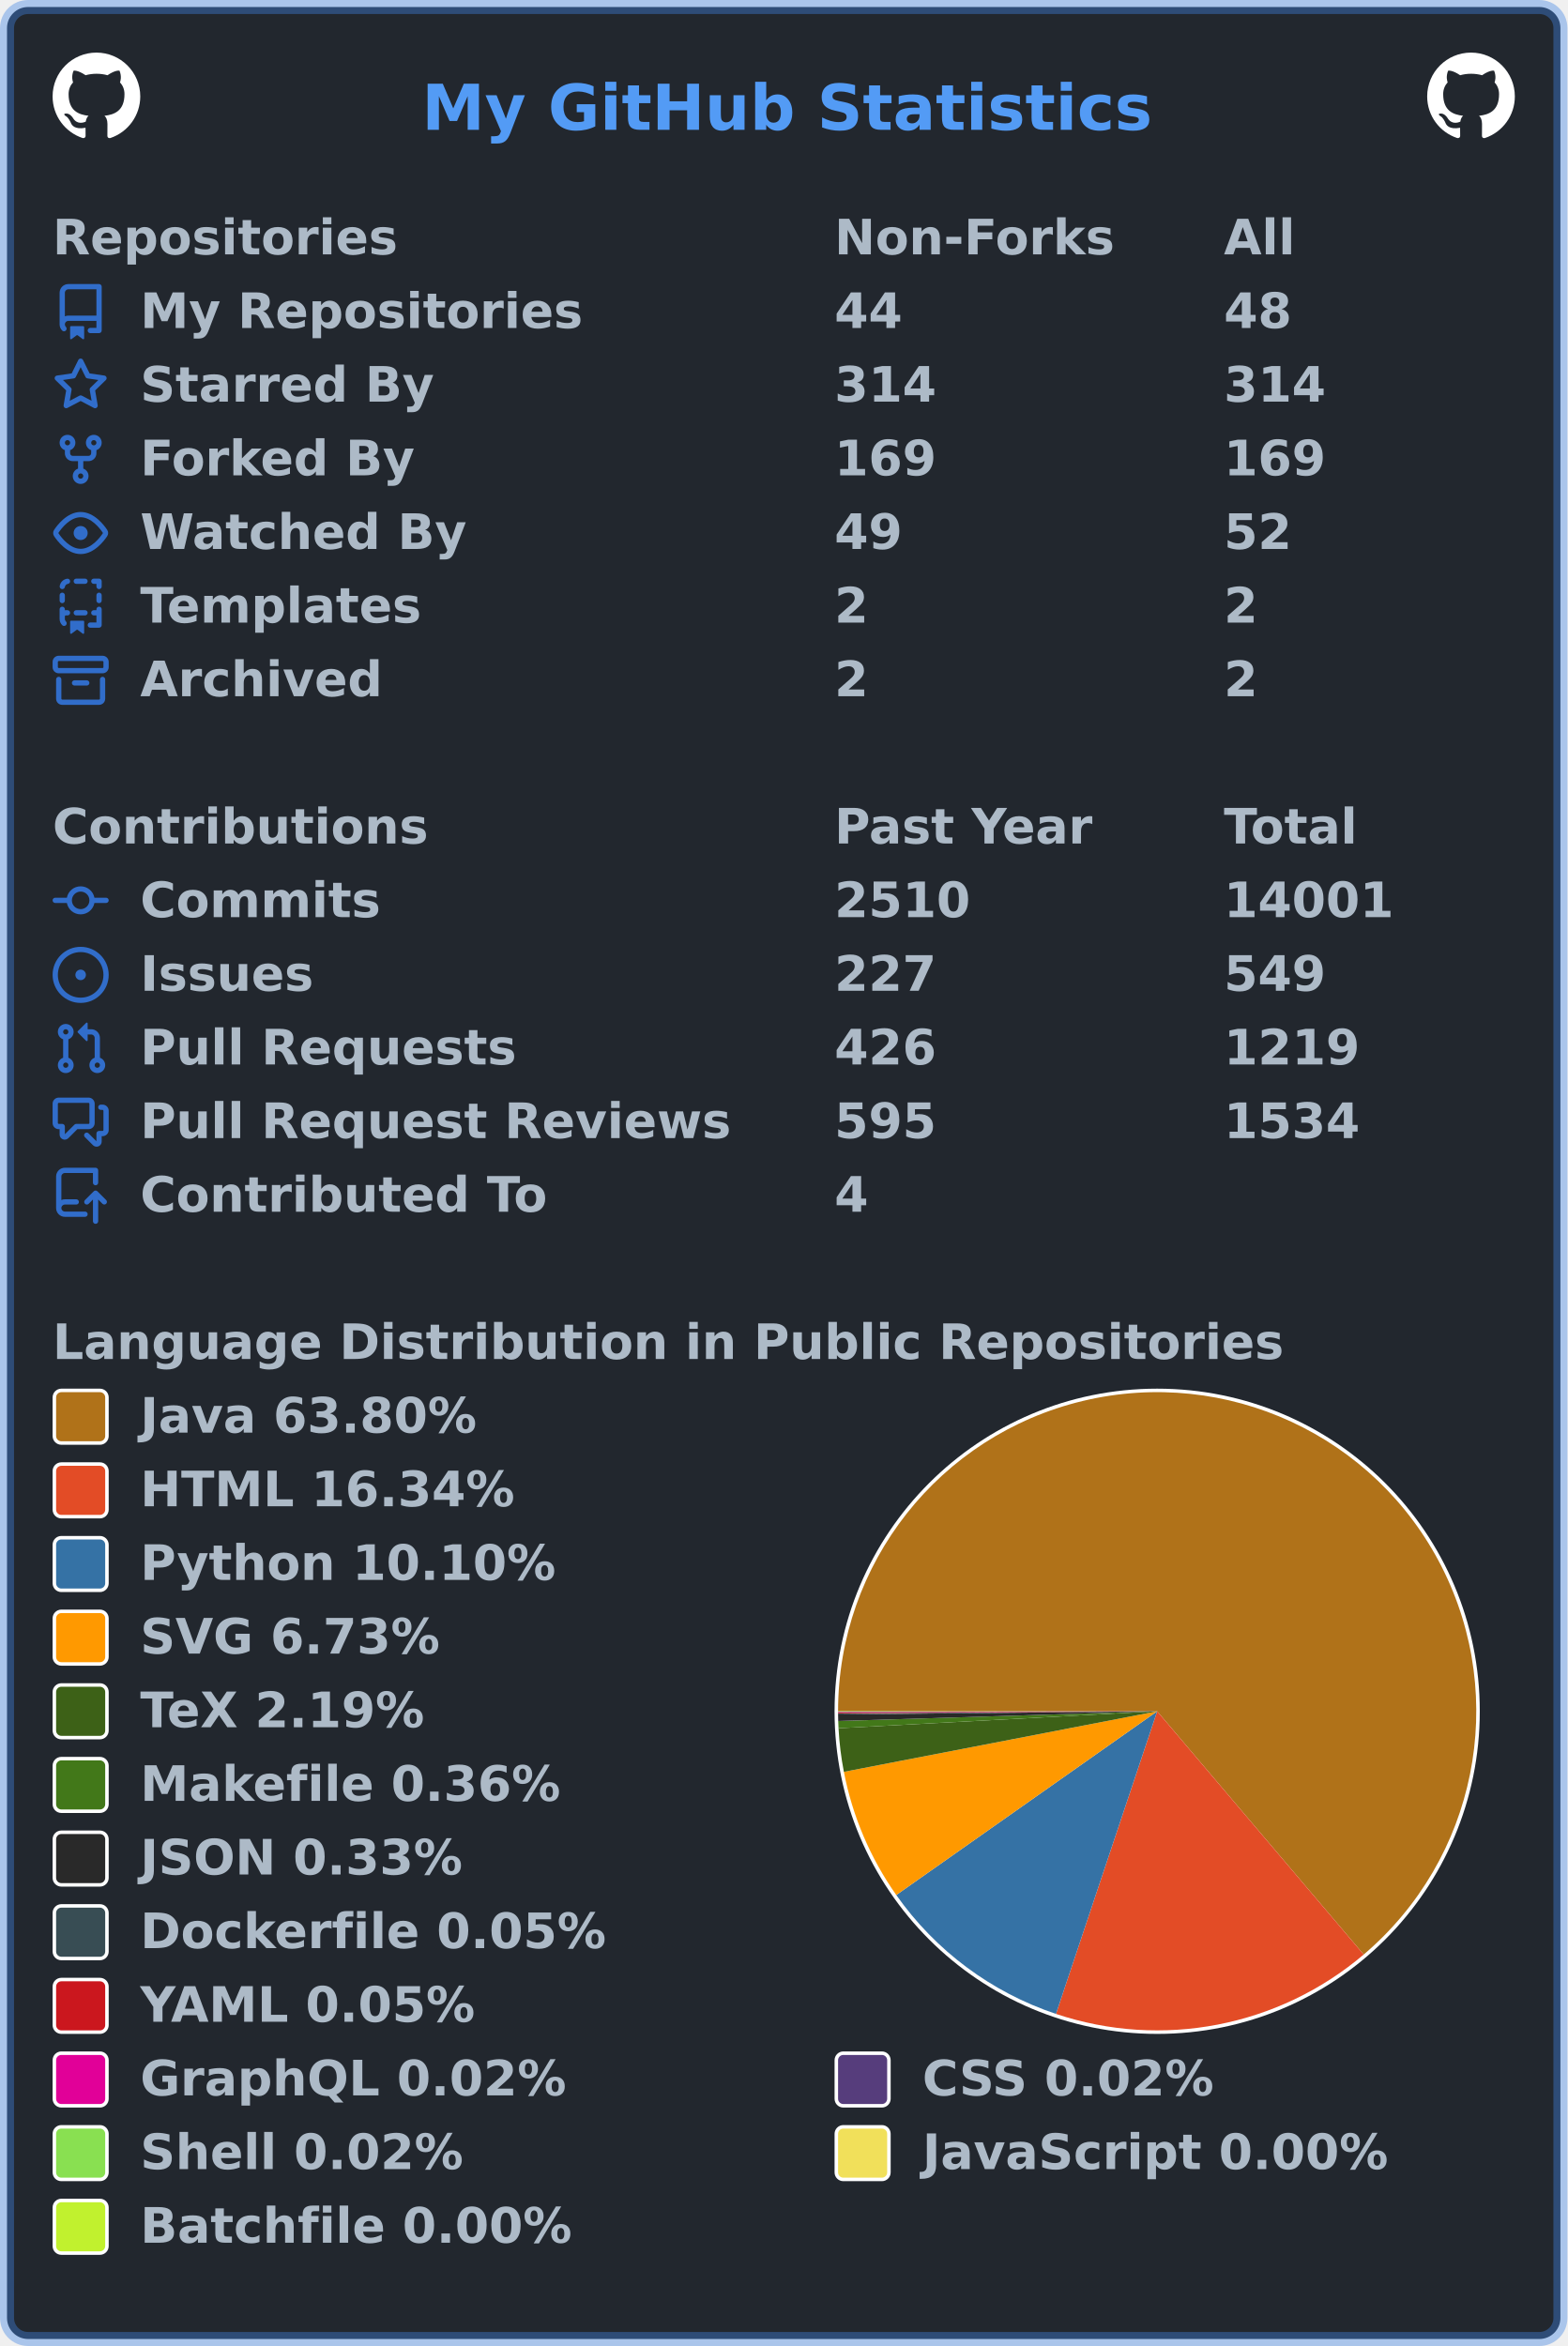
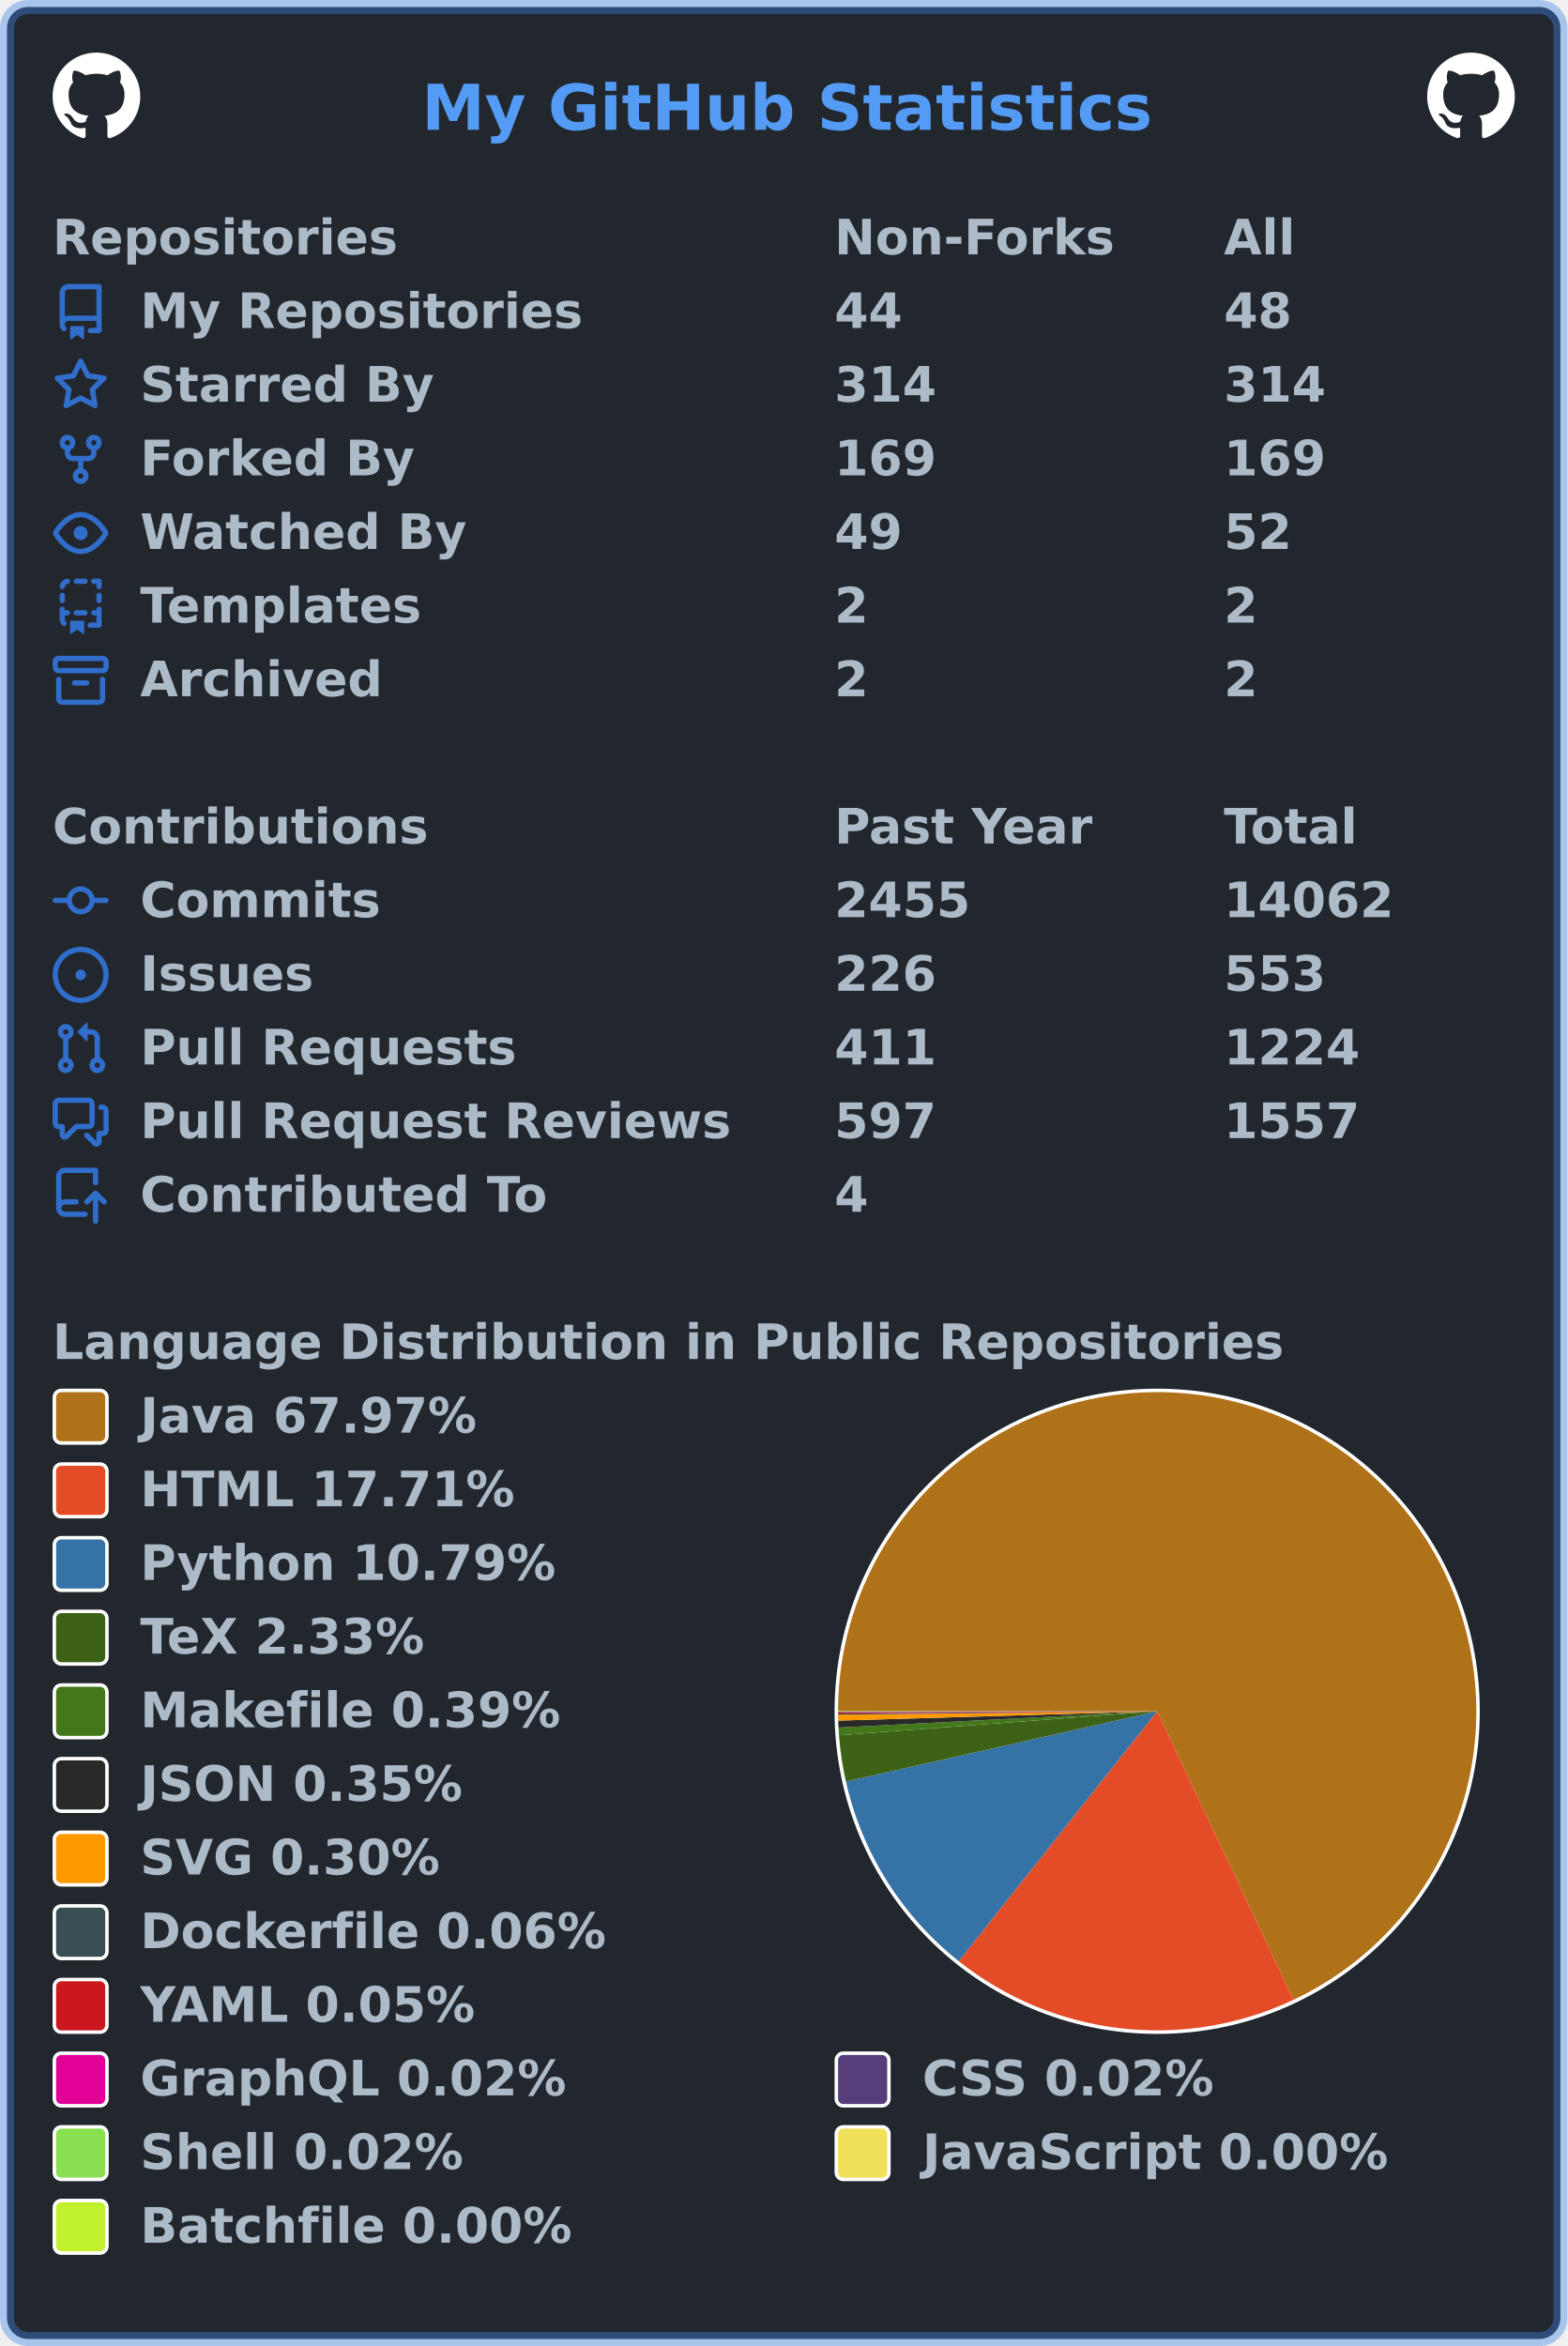
<svg xmlns="http://www.w3.org/2000/svg" width="447" height="669" viewBox="0 0 447 669" lang="en" xml:lang="en">
  <rect x="2" y="2" stroke-width="4" rx="6" width="443" height="665" stroke="rgba(65,132,228,0.4)" fill="#22272e" />
  <g font-weight="600" font-size="110pt" font-family="Verdana,Geneva,DejaVu Sans,sans-serif" text-rendering="geometricPrecision">
    <text x="978" y="301" lengthAdjust="spacingAndGlyphs" textLength="1671" transform="scale(0.123)" fill="#539bf5">My GitHub Statistics</text>
    <svg x="15" y="15" width="25" height="25" viewBox="0 0 16 16">
      <path fill="#ffffff" fill-rule="evenodd" d="M8 0C3.58 0 0 3.58 0 8c0 3.54 2.29 6.53 5.47 7.59.4.07.55-.17.55-.38 0-.19-.01-.82-.01-1.49-2.01.37-2.53-.49-2.69-.94-.09-.23-.48-.94-.82-1.13-.28-.15-.68-.52-.01-.53.63-.01 1.08.58 1.23.82.72 1.21 1.87.87 2.33.66.07-.52.28-.87.51-1.07-1.78-.2-3.64-.89-3.64-3.95 0-.87.31-1.59.82-2.15-.08-.2-.36-1.02.08-2.12 0 0 .67-.21 2.2.82.64-.18 1.32-.27 2-.27.68 0 1.36.09 2 .27 1.53-1.04 2.2-.82 2.2-.82.44 1.1.16 1.92.08 2.12.51.56.82 1.27.82 2.15 0 3.07-1.87 3.75-3.65 3.95.29.25.54.73.54 1.48 0 1.07-.01 1.93-.01 2.2 0 .21.15.46.55.38A8.013 8.013 0 0016 8c0-4.42-3.58-8-8-8z" />
    </svg>
    <svg x="407" y="15" width="25" height="25" viewBox="0 0 16 16">
      <path fill="#ffffff" fill-rule="evenodd" d="M8 0C3.58 0 0 3.58 0 8c0 3.54 2.29 6.53 5.47 7.59.4.07.55-.17.55-.38 0-.19-.01-.82-.01-1.49-2.01.37-2.53-.49-2.69-.94-.09-.23-.48-.94-.82-1.13-.28-.15-.68-.52-.01-.53.63-.01 1.08.58 1.23.82.72 1.21 1.87.87 2.33.66.07-.52.28-.87.51-1.07-1.78-.2-3.64-.89-3.64-3.95 0-.87.31-1.59.82-2.15-.08-.2-.36-1.02.08-2.12 0 0 .67-.21 2.2.82.64-.18 1.32-.27 2-.27.68 0 1.36.09 2 .27 1.53-1.04 2.2-.82 2.2-.82.44 1.1.16 1.92.08 2.12.51.56.82 1.27.82 2.15 0 3.07-1.87 3.75-3.65 3.95.29.25.54.73.54 1.48 0 1.07-.01 1.93-.01 2.2 0 .21.15.46.55.38A8.013 8.013 0 0016 8c0-4.42-3.58-8-8-8z" />
    </svg>
    <g transform="translate(0, 60)" fill="#adbac7">
      <g transform="translate(15, 0)">
        <g transform="scale(0.095)">
          <text x="0" y="132" textLength="1020" lengthAdjust="spacingAndGlyphs">Repositories</text>
          <text x="2347" y="132" textLength="832" lengthAdjust="spacingAndGlyphs">Non-Forks</text>
          <text x="3516" y="132" textLength="206" lengthAdjust="spacingAndGlyphs">All</text>
        </g>
      </g>
      <g transform="translate(15, 21)">
        <path fill="#316dca" fill-rule="evenodd" d="M2 2.5A2.5 2.5 0 014.5 0h8.75a.75.75 0 01.75.75v12.5a.75.75 0 01-.75.75h-2.5a.75.75 0 110-1.5h1.75v-2h-8a1 1 0 00-.714 1.7.75.75 0 01-1.072 1.05A2.495 2.495 0 012 11.5v-9zm10.5-1V9h-8c-.356 0-.694.074-1 .208V2.5a1 1 0 011-1h8zM5 12.25v3.25a.25.25 0 00.4.2l1.45-1.087a.25.25 0 01.3 0L8.6 15.7a.25.25 0 00.4-.2v-3.25a.25.25 0 00-.25-.25h-3.5a.25.25 0 00-.25.25z" />
        <g transform="scale(0.095)">
          <text lengthAdjust="spacingAndGlyphs" textLength="1312" x="263" y="132">My Repositories</text>
          <text lengthAdjust="spacingAndGlyphs" textLength="210" x="2347" y="132">44</text>
          <text lengthAdjust="spacingAndGlyphs" textLength="210" x="3516" y="132">48</text>
        </g>
      </g>
      <g transform="translate(15, 42)">
        <path fill="#316dca" fill-rule="evenodd" d="M8 .25a.75.75 0 01.673.418l1.882 3.815 4.21.612a.75.75 0 01.416 1.279l-3.046 2.97.719 4.192a.75.75 0 01-1.088.791L8 12.347l-3.766 1.98a.75.75 0 01-1.088-.79l.72-4.194L.818 6.374a.75.75 0 01.416-1.28l4.21-.611L7.327.668A.75.75 0 018 .25zm0 2.445L6.615 5.5a.75.75 0 01-.564.41l-3.097.45 2.24 2.184a.75.75 0 01.216.664l-.528 3.084 2.769-1.456a.75.75 0 01.698 0l2.77 1.456-.53-3.084a.75.75 0 01.216-.664l2.24-2.183-3.096-.45a.75.75 0 01-.564-.41L8 2.694v.001z" />
        <g transform="scale(0.095)">
          <text lengthAdjust="spacingAndGlyphs" textLength="874" x="263" y="132">Starred By</text>
          <text lengthAdjust="spacingAndGlyphs" textLength="315" x="2347" y="132">314</text>
          <text lengthAdjust="spacingAndGlyphs" textLength="315" x="3516" y="132">314</text>
        </g>
      </g>
      <g transform="translate(15, 63)">
        <path fill="#316dca" fill-rule="evenodd" d="M5 3.25a.75.75 0 11-1.5 0 .75.75 0 011.5 0zm0 2.122a2.25 2.25 0 10-1.5 0v.878A2.25 2.25 0 005.75 8.5h1.5v2.128a2.251 2.251 0 101.5 0V8.5h1.5a2.25 2.25 0 002.25-2.25v-.878a2.25 2.25 0 10-1.5 0v.878a.75.75 0 01-.75.75h-4.5A.75.75 0 015 6.25v-.878zm3.75 7.378a.75.75 0 11-1.5 0 .75.75 0 011.5 0zm3-8.75a.75.75 0 100-1.5.75.75 0 000 1.5z" />
        <g transform="scale(0.095)">
          <text lengthAdjust="spacingAndGlyphs" textLength="828" x="263" y="132">Forked By</text>
          <text lengthAdjust="spacingAndGlyphs" textLength="315" x="2347" y="132">169</text>
          <text lengthAdjust="spacingAndGlyphs" textLength="315" x="3516" y="132">169</text>
        </g>
      </g>
      <g transform="translate(15, 84)">
        <path fill="#316dca" fill-rule="evenodd" d="M1.679 7.932c.412-.621 1.242-1.75 2.366-2.717C5.175 4.242 6.527 3.5 8 3.5c1.473 0 2.824.742 3.955 1.715 1.124.967 1.954 2.096 2.366 2.717a.119.119 0 010 .136c-.412.621-1.242 1.75-2.366 2.717C10.825 11.758 9.473 12.5 8 12.5c-1.473 0-2.824-.742-3.955-1.715C2.92 9.818 2.09 8.69 1.679 8.068a.119.119 0 010-.136zM8 2c-1.981 0-3.67.992-4.933 2.078C1.797 5.169.88 6.423.43 7.1a1.619 1.619 0 000 1.798c.45.678 1.367 1.932 2.637 3.024C4.329 13.008 6.019 14 8 14c1.981 0 3.67-.992 4.933-2.078 1.27-1.091 2.187-2.345 2.637-3.023a1.619 1.619 0 000-1.798c-.45-.678-1.367-1.932-2.637-3.023C11.671 2.992 9.981 2 8 2zm0 8a2 2 0 100-4 2 2 0 000 4z" />
        <g transform="scale(0.095)">
          <text lengthAdjust="spacingAndGlyphs" textLength="993" x="263" y="132">Watched By</text>
          <text lengthAdjust="spacingAndGlyphs" textLength="210" x="2347" y="132">49</text>
          <text lengthAdjust="spacingAndGlyphs" textLength="210" x="3516" y="132">52</text>
        </g>
      </g>
      <g transform="translate(15, 105)">
        <path fill="#316dca" fill-rule="evenodd" d="M6 .75A.75.75 0 016.75 0h2.5a.75.75 0 010 1.5h-2.5A.75.75 0 016 .75zm5 0a.75.75 0 01.75-.75h1.5a.75.75 0 01.75.75v1.5a.75.75 0 01-1.5 0V1.5h-.75A.75.75 0 0111 .75zM4.992.662a.75.75 0 01-.636.848c-.436.063-.783.41-.846.846a.75.75 0 01-1.485-.212A2.501 2.501 0 014.144.025a.75.75 0 01.848.637zM2.75 4a.75.75 0 01.75.75v1.5a.75.75 0 01-1.5 0v-1.5A.75.75 0 012.75 4zm10.5 0a.75.75 0 01.75.75v1.5a.75.75 0 01-1.5 0v-1.5a.75.75 0 01.75-.75zM2.75 8a.75.75 0 01.75.75v.268A1.72 1.72 0 013.75 9h.5a.75.75 0 010 1.5h-.5a.25.25 0 00-.25.25v.75c0 .28.114.532.3.714a.75.75 0 01-1.05 1.072A2.495 2.495 0 012 11.5V8.75A.75.75 0 012.75 8zm10.5 0a.75.75 0 01.75.75v4.5a.75.75 0 01-.75.75h-2.5a.75.75 0 010-1.5h1.75v-2h-.75a.75.75 0 010-1.5h.75v-.25a.75.75 0 01.75-.75zM6 9.75A.75.75 0 016.75 9h2.5a.75.75 0 010 1.5h-2.5A.75.75 0 016 9.75zm-1 2.5v3.25a.25.25 0 00.4.2l1.45-1.087a.25.25 0 01.3 0L8.6 15.7a.25.25 0 00.4-.2v-3.25a.25.25 0 00-.25-.25h-3.5a.25.25 0 00-.25.25z" />
        <g transform="scale(0.095)">
          <text lengthAdjust="spacingAndGlyphs" textLength="868" x="263" y="132">Templates</text>
          <text lengthAdjust="spacingAndGlyphs" textLength="105" x="2347" y="132">2</text>
          <text lengthAdjust="spacingAndGlyphs" textLength="105" x="3516" y="132">2</text>
        </g>
      </g>
      <g transform="translate(15, 126)">
        <path fill="#316dca" fill-rule="evenodd" d="M1.75 2.5a.25.25 0 00-.25.25v1.5c0 .138.112.25.25.25h12.5a.25.25 0 00.25-.25v-1.5a.25.25 0 00-.25-.25H1.75zM0 2.75C0 1.784.784 1 1.75 1h12.5c.966 0 1.75.784 1.75 1.75v1.5A1.75 1.75 0 0114.25 6H1.75A1.75 1.75 0 010 4.25v-1.5zM1.75 7a.75.75 0 01.75.75v5.5c0 .138.112.25.25.25h10.5a.25.25 0 00.25-.25v-5.5a.75.75 0 111.5 0v5.5A1.75 1.75 0 0113.25 15H2.75A1.75 1.75 0 011 13.25v-5.5A.75.75 0 011.75 7zm4.5 1a.75.75 0 000 1.5h3.5a.75.75 0 100-1.5h-3.5z" />
        <g transform="scale(0.095)">
          <text lengthAdjust="spacingAndGlyphs" textLength="726" x="263" y="132">Archived</text>
          <text lengthAdjust="spacingAndGlyphs" textLength="105" x="2347" y="132">2</text>
          <text lengthAdjust="spacingAndGlyphs" textLength="105" x="3516" y="132">2</text>
        </g>
      </g>
    </g>
    <g transform="translate(0, 228)" fill="#adbac7">
      <g transform="translate(15, 0)">
        <g transform="scale(0.095)">
          <text x="0" y="132" textLength="1112" lengthAdjust="spacingAndGlyphs">Contributions</text>
          <text x="2347" y="132" textLength="774" lengthAdjust="spacingAndGlyphs">Past Year</text>
          <text x="3516" y="132" textLength="414" lengthAdjust="spacingAndGlyphs">Total</text>
        </g>
      </g>
      <g transform="translate(15, 21)">
        <path fill="#316dca" fill-rule="evenodd" d="M10.5 7.75a2.5 2.5 0 11-5 0 2.5 2.5 0 015 0zm1.43.75a4.002 4.002 0 01-7.86 0H.75a.75.75 0 110-1.5h3.32a4.001 4.001 0 017.86 0h3.32a.75.75 0 110 1.5h-3.32z" />
        <g transform="scale(0.095)">
          <text lengthAdjust="spacingAndGlyphs" textLength="734" x="263" y="132">Commits</text>
-           <text lengthAdjust="spacingAndGlyphs" textLength="420" x="2347" y="132">2510</text>
-           <text lengthAdjust="spacingAndGlyphs" textLength="525" x="3516" y="132">14001</text>
+           <text lengthAdjust="spacingAndGlyphs" textLength="420" x="2347" y="132">2455</text>
+           <text lengthAdjust="spacingAndGlyphs" textLength="525" x="3516" y="132">14062</text>
        </g>
      </g>
      <g transform="translate(15, 42)">
        <path fill="#316dca" d="M8 9.5a1.5 1.5 0 100-3 1.5 1.5 0 000 3z" />
        <path fill="#316dca" fill-rule="evenodd" d="M8 0a8 8 0 100 16A8 8 0 008 0zM1.5 8a6.5 6.5 0 1113 0 6.5 6.5 0 01-13 0z" />
        <g transform="scale(0.095)">
          <text lengthAdjust="spacingAndGlyphs" textLength="512" x="263" y="132">Issues</text>
-           <text lengthAdjust="spacingAndGlyphs" textLength="315" x="2347" y="132">227</text>
-           <text lengthAdjust="spacingAndGlyphs" textLength="315" x="3516" y="132">549</text>
+           <text lengthAdjust="spacingAndGlyphs" textLength="315" x="2347" y="132">226</text>
+           <text lengthAdjust="spacingAndGlyphs" textLength="315" x="3516" y="132">553</text>
        </g>
      </g>
      <g transform="translate(15, 63)">
        <path fill="#316dca" fill-rule="evenodd" d="M7.177 3.073L9.573.677A.25.25 0 0110 .854v4.792a.25.25 0 01-.427.177L7.177 3.427a.25.25 0 010-.354zM3.75 2.5a.75.75 0 100 1.5.75.75 0 000-1.5zm-2.25.75a2.25 2.25 0 113 2.122v5.256a2.251 2.251 0 11-1.5 0V5.372A2.25 2.25 0 011.5 3.25zM11 2.5h-1V4h1a1 1 0 011 1v5.628a2.251 2.251 0 101.5 0V5A2.5 2.5 0 0011 2.5zm1 10.25a.75.75 0 111.5 0 .75.75 0 01-1.5 0zM3.75 12a.75.75 0 100 1.5.75.75 0 000-1.5z" />
        <g transform="scale(0.095)">
          <text lengthAdjust="spacingAndGlyphs" textLength="1113" x="263" y="132">Pull Requests</text>
-           <text lengthAdjust="spacingAndGlyphs" textLength="315" x="2347" y="132">426</text>
-           <text lengthAdjust="spacingAndGlyphs" textLength="420" x="3516" y="132">1219</text>
+           <text lengthAdjust="spacingAndGlyphs" textLength="315" x="2347" y="132">411</text>
+           <text lengthAdjust="spacingAndGlyphs" textLength="420" x="3516" y="132">1224</text>
        </g>
      </g>
      <g transform="translate(15, 84)">
        <path fill="#316dca" fill-rule="evenodd" d="M1.5 2.75a.25.25 0 01.25-.25h8.5a.25.25 0 01.25.25v5.5a.25.25 0 01-.25.25h-3.5a.75.75 0 00-.53.22L3.5 11.44V9.25a.75.75 0 00-.75-.75h-1a.25.25 0 01-.25-.25v-5.5zM1.75 1A1.75 1.75 0 000 2.75v5.5C0 9.216.784 10 1.75 10H2v1.543a1.457 1.457 0 002.487 1.03L7.061 10h3.189A1.75 1.75 0 0012 8.25v-5.5A1.75 1.75 0 0010.25 1h-8.5zM14.5 4.75a.25.25 0 00-.25-.25h-.5a.75.75 0 110-1.5h.5c.966 0 1.75.784 1.75 1.75v5.5A1.75 1.75 0 0114.25 12H14v1.543a1.457 1.457 0 01-2.487 1.03L9.22 12.28a.75.75 0 111.06-1.06l2.22 2.22v-2.19a.75.75 0 01.75-.75h1a.25.25 0 00.25-.25v-5.5z" />
        <g transform="scale(0.095)">
          <text lengthAdjust="spacingAndGlyphs" textLength="1762" x="263" y="132">Pull Request Reviews</text>
-           <text lengthAdjust="spacingAndGlyphs" textLength="315" x="2347" y="132">595</text>
-           <text lengthAdjust="spacingAndGlyphs" textLength="420" x="3516" y="132">1534</text>
+           <text lengthAdjust="spacingAndGlyphs" textLength="315" x="2347" y="132">597</text>
+           <text lengthAdjust="spacingAndGlyphs" textLength="420" x="3516" y="132">1557</text>
        </g>
      </g>
      <g transform="translate(15, 105)">
        <path fill="#316dca" fill-rule="evenodd" d="M1 2.5A2.5 2.5 0 013.5 0h8.75a.75.75 0 01.75.75v3.5a.75.75 0 01-1.5 0V1.5h-8a1 1 0 00-1 1v6.708A2.492 2.492 0 013.5 9h3.25a.75.75 0 010 1.5H3.5a1 1 0 100 2h5.75a.75.75 0 010 1.5H3.5A2.5 2.5 0 011 11.5v-9zm13.23 7.79a.75.75 0 001.06-1.06l-2.505-2.505a.75.75 0 00-1.06 0L9.22 9.229a.75.75 0 001.06 1.061l1.225-1.224v6.184a.75.75 0 001.5 0V9.066l1.224 1.224z" />
        <g transform="scale(0.095)">
          <text lengthAdjust="spacingAndGlyphs" textLength="1234" x="263" y="132">Contributed To</text>
          <text lengthAdjust="spacingAndGlyphs" textLength="105" x="2347" y="132">4</text>
        </g>
      </g>
    </g>
    <g transform="translate(0, 375)" fill="#adbac7">
      <g transform="translate(15, 0)">
        <g transform="scale(0.095)">
          <text x="0" y="132" textLength="3652" lengthAdjust="spacingAndGlyphs">Language Distribution in Public Repositories</text>
        </g>
      </g>
      <g transform="translate(238, 21)">
        <circle cx="92" cy="92" r="92" fill="#ffffff" />
      </g>
      <g transform="translate(239, 22)">
        <g>
-           <path fill-rule="evenodd" fill="#b07219" d="M 0.0,91 A 91 91 0 1 1 149.902 160.365 L 91,91 Z" />
-           <path fill-rule="evenodd" fill="#e34c26" d="M 149.902,160.365 A 91 91 0 0 1 62.139 177.302 L 91,91 Z" />
-           <path fill-rule="evenodd" fill="#3572A5" d="M 62.139,177.302 A 91 91 0 0 1 16.599 143.397 L 91,91 Z" />
-           <path fill-rule="evenodd" fill="#ff9900" d="M 16.599,143.397 A 91 91 0 0 1 1.653 108.263 L 91,91 Z" />
-           <path fill-rule="evenodd" fill="#3D6117" d="M 1.653,108.263 A 91 91 0 0 1 0.129 95.836 L 91,91 Z" />
-           <path fill-rule="evenodd" fill="#427819" d="M 0.129,95.836 A 91 91 0 0 1 0.042 93.772 L 91,91 Z" />
-           <path fill-rule="evenodd" fill="#292929" d="M 0.042,93.772 A 91 91 0 0 1 0.005 91.912 L 91,91 Z" />
-           <path fill-rule="evenodd" fill="#384d54" d="M 0.005,91.912 A 91 91 0 0 1 0.002 91.601 L 91,91 Z" />
-           <path fill-rule="evenodd" fill="#cb171e" d="M 0.002,91.601 A 91 91 0 0 1 0.001 91.328 L 91,91 Z" />
-           <path fill-rule="evenodd" fill="#e10098" d="M 0.001,91.328 A 91 91 0 0 1 0 91.216 L 91,91 Z" />
-           <path fill-rule="evenodd" fill="#563d7c" d="M 0,91.216 A 91 91 0 0 1 7.304948915987097e-05 91.115 L 91,91 Z" />
-           <path fill-rule="evenodd" fill="#89e051" d="M 7.304948915987097e-05,91.115 A 91 91 0 0 1 1.3575463952975042e-06 91.016 L 91,91 Z" />
-           <path fill-rule="evenodd" fill="#f1e05a" d="M 1.3575463952975042e-06,91.016 A 91 91 0 0 1 1.468951751348868e-07 91.005 L 91,91 Z" />
-           <path fill-rule="evenodd" fill="#C1F12E" d="M 1.468951751348868e-07,91.005 A 91 91 0 0 1 0.0 91 L 91,91 Z" />
+           <path fill-rule="evenodd" fill="#b07219" d="M 0.0,91 A 91 91 0 1 1 129.899 173.267 L 91,91 Z" />
+           <path fill-rule="evenodd" fill="#e34c26" d="M 129.899,173.267 A 91 91 0 0 1 34.42 162.272 L 91,91 Z" />
+           <path fill-rule="evenodd" fill="#3572A5" d="M 34.42,162.272 A 91 91 0 0 1 2.232 111.031 L 91,91 Z" />
+           <path fill-rule="evenodd" fill="#3D6117" d="M 2.232,111.031 A 91 91 0 0 1 0.257 97.839 L 91,91 Z" />
+           <path fill-rule="evenodd" fill="#427819" d="M 0.257,97.839 A 91 91 0 0 1 0.118 95.642 L 91,91 Z" />
+           <path fill-rule="evenodd" fill="#292929" d="M 0.118,95.642 A 91 91 0 0 1 0.039 93.662 L 91,91 Z" />
+           <path fill-rule="evenodd" fill="#ff9900" d="M 0.039,93.662 A 91 91 0 0 1 0.005 91.971 L 91,91 Z" />
+           <path fill-rule="evenodd" fill="#384d54" d="M 0.005,91.971 A 91 91 0 0 1 0.002 91.641 L 91,91 Z" />
+           <path fill-rule="evenodd" fill="#cb171e" d="M 0.002,91.641 A 91 91 0 0 1 0.001 91.349 L 91,91 Z" />
+           <path fill-rule="evenodd" fill="#e10098" d="M 0.001,91.349 A 91 91 0 0 1 0 91.23 L 91,91 Z" />
+           <path fill-rule="evenodd" fill="#563d7c" d="M 0,91.23 A 91 91 0 0 1 8.292363010298232e-05 91.123 L 91,91 Z" />
+           <path fill-rule="evenodd" fill="#89e051" d="M 8.292363010298232e-05,91.123 A 91 91 0 0 1 1.5410467426590913e-06 91.017 L 91,91 Z" />
+           <path fill-rule="evenodd" fill="#f1e05a" d="M 1.5410467426590913e-06,91.017 A 91 91 0 0 1 1.6675107872288208e-07 91.006 L 91,91 Z" />
+           <path fill-rule="evenodd" fill="#C1F12E" d="M 1.6675107872288208e-07,91.006 A 91 91 0 0 1 0.0 91 L 91,91 Z" />
          <animateTransform attributeName="transform" attributeType="XML" type="rotate" from="0 91 91" to="360 91 91" dur="10s" repeatCount="indefinite" />
        </g>
      </g>
      <g transform="translate(15, 21)">
        <rect x="0.5" y="0.5" rx="2" width="15" height="15" fill="#b07219" stroke-width="1" stroke="#ffffff" />
-         <text transform="scale(0.095)" x="263" y="132" textLength="1038" lengthAdjust="spacingAndGlyphs">Java 63.80%</text>
+         <text transform="scale(0.095)" x="263" y="132" textLength="1038" lengthAdjust="spacingAndGlyphs">Java 67.97%</text>
      </g>
      <g transform="translate(15, 42)">
        <rect x="0.5" y="0.5" rx="2" width="15" height="15" fill="#e34c26" stroke-width="1" stroke="#ffffff" />
-         <text transform="scale(0.095)" x="263" y="132" textLength="1142" lengthAdjust="spacingAndGlyphs">HTML 16.34%</text>
+         <text transform="scale(0.095)" x="263" y="132" textLength="1142" lengthAdjust="spacingAndGlyphs">HTML 17.71%</text>
      </g>
      <g transform="translate(15, 63)">
        <rect x="0.5" y="0.5" rx="2" width="15" height="15" fill="#3572A5" stroke-width="1" stroke="#ffffff" />
-         <text transform="scale(0.095)" x="263" y="132" textLength="1254" lengthAdjust="spacingAndGlyphs">Python 10.10%</text>
+         <text transform="scale(0.095)" x="263" y="132" textLength="1254" lengthAdjust="spacingAndGlyphs">Python 10.79%</text>
      </g>
      <g transform="translate(15, 84)">
-         <rect x="0.5" y="0.5" rx="2" width="15" height="15" fill="#ff9900" stroke-width="1" stroke="#ffffff" />
-         <text transform="scale(0.095)" x="263" y="132" textLength="922" lengthAdjust="spacingAndGlyphs">SVG 6.73%</text>
+         <rect x="0.5" y="0.5" rx="2" width="15" height="15" fill="#3D6117" stroke-width="1" stroke="#ffffff" />
+         <text transform="scale(0.095)" x="263" y="132" textLength="894" lengthAdjust="spacingAndGlyphs">TeX 2.33%</text>
      </g>
      <g transform="translate(15, 105)">
-         <rect x="0.5" y="0.5" rx="2" width="15" height="15" fill="#3D6117" stroke-width="1" stroke="#ffffff" />
-         <text transform="scale(0.095)" x="263" y="132" textLength="894" lengthAdjust="spacingAndGlyphs">TeX 2.19%</text>
+         <rect x="0.5" y="0.5" rx="2" width="15" height="15" fill="#427819" stroke-width="1" stroke="#ffffff" />
+         <text transform="scale(0.095)" x="263" y="132" textLength="1272" lengthAdjust="spacingAndGlyphs">Makefile 0.39%</text>
      </g>
      <g transform="translate(15, 126)">
-         <rect x="0.5" y="0.5" rx="2" width="15" height="15" fill="#427819" stroke-width="1" stroke="#ffffff" />
-         <text transform="scale(0.095)" x="263" y="132" textLength="1272" lengthAdjust="spacingAndGlyphs">Makefile 0.36%</text>
+         <rect x="0.5" y="0.5" rx="2" width="15" height="15" fill="#292929" stroke-width="1" stroke="#ffffff" />
+         <text transform="scale(0.095)" x="263" y="132" textLength="993" lengthAdjust="spacingAndGlyphs">JSON 0.35%</text>
      </g>
      <g transform="translate(15, 147)">
-         <rect x="0.5" y="0.5" rx="2" width="15" height="15" fill="#292929" stroke-width="1" stroke="#ffffff" />
-         <text transform="scale(0.095)" x="263" y="132" textLength="993" lengthAdjust="spacingAndGlyphs">JSON 0.33%</text>
+         <rect x="0.5" y="0.5" rx="2" width="15" height="15" fill="#ff9900" stroke-width="1" stroke="#ffffff" />
+         <text transform="scale(0.095)" x="263" y="132" textLength="922" lengthAdjust="spacingAndGlyphs">SVG 0.30%</text>
      </g>
      <g transform="translate(15, 168)">
        <rect x="0.5" y="0.5" rx="2" width="15" height="15" fill="#384d54" stroke-width="1" stroke="#ffffff" />
-         <text transform="scale(0.095)" x="263" y="132" textLength="1414" lengthAdjust="spacingAndGlyphs">Dockerfile 0.05%</text>
+         <text transform="scale(0.095)" x="263" y="132" textLength="1414" lengthAdjust="spacingAndGlyphs">Dockerfile 0.06%</text>
      </g>
      <g transform="translate(15, 189)">
        <rect x="0.5" y="0.5" rx="2" width="15" height="15" fill="#cb171e" stroke-width="1" stroke="#ffffff" />
        <text transform="scale(0.095)" x="263" y="132" textLength="1026" lengthAdjust="spacingAndGlyphs">YAML 0.05%</text>
      </g>
      <g transform="translate(15, 210)">
        <rect x="0.5" y="0.5" rx="2" width="15" height="15" fill="#e10098" stroke-width="1" stroke="#ffffff" />
        <text transform="scale(0.095)" x="263" y="132" textLength="1305" lengthAdjust="spacingAndGlyphs">GraphQL 0.02%</text>
        <rect x="223.5" y="0.5" rx="2" width="15" height="15" fill="#563d7c" stroke-width="1" stroke="#ffffff" />
        <text transform="scale(0.095)" x="2611" y="132" textLength="903" lengthAdjust="spacingAndGlyphs">CSS 0.02%</text>
      </g>
      <g transform="translate(15, 231)">
        <rect x="0.5" y="0.5" rx="2" width="15" height="15" fill="#89e051" stroke-width="1" stroke="#ffffff" />
        <text transform="scale(0.095)" x="263" y="132" textLength="982" lengthAdjust="spacingAndGlyphs">Shell 0.02%</text>
        <rect x="223.5" y="0.5" rx="2" width="15" height="15" fill="#f1e05a" stroke-width="1" stroke="#ffffff" />
        <text transform="scale(0.095)" x="2611" y="132" textLength="1412" lengthAdjust="spacingAndGlyphs">JavaScript 0.00%</text>
      </g>
      <g transform="translate(15, 252)">
        <rect x="0.5" y="0.5" rx="2" width="15" height="15" fill="#C1F12E" stroke-width="1" stroke="#ffffff" />
        <text transform="scale(0.095)" x="263" y="132" textLength="1304" lengthAdjust="spacingAndGlyphs">Batchfile 0.00%</text>
      </g>
    </g>
  </g>
</svg>
